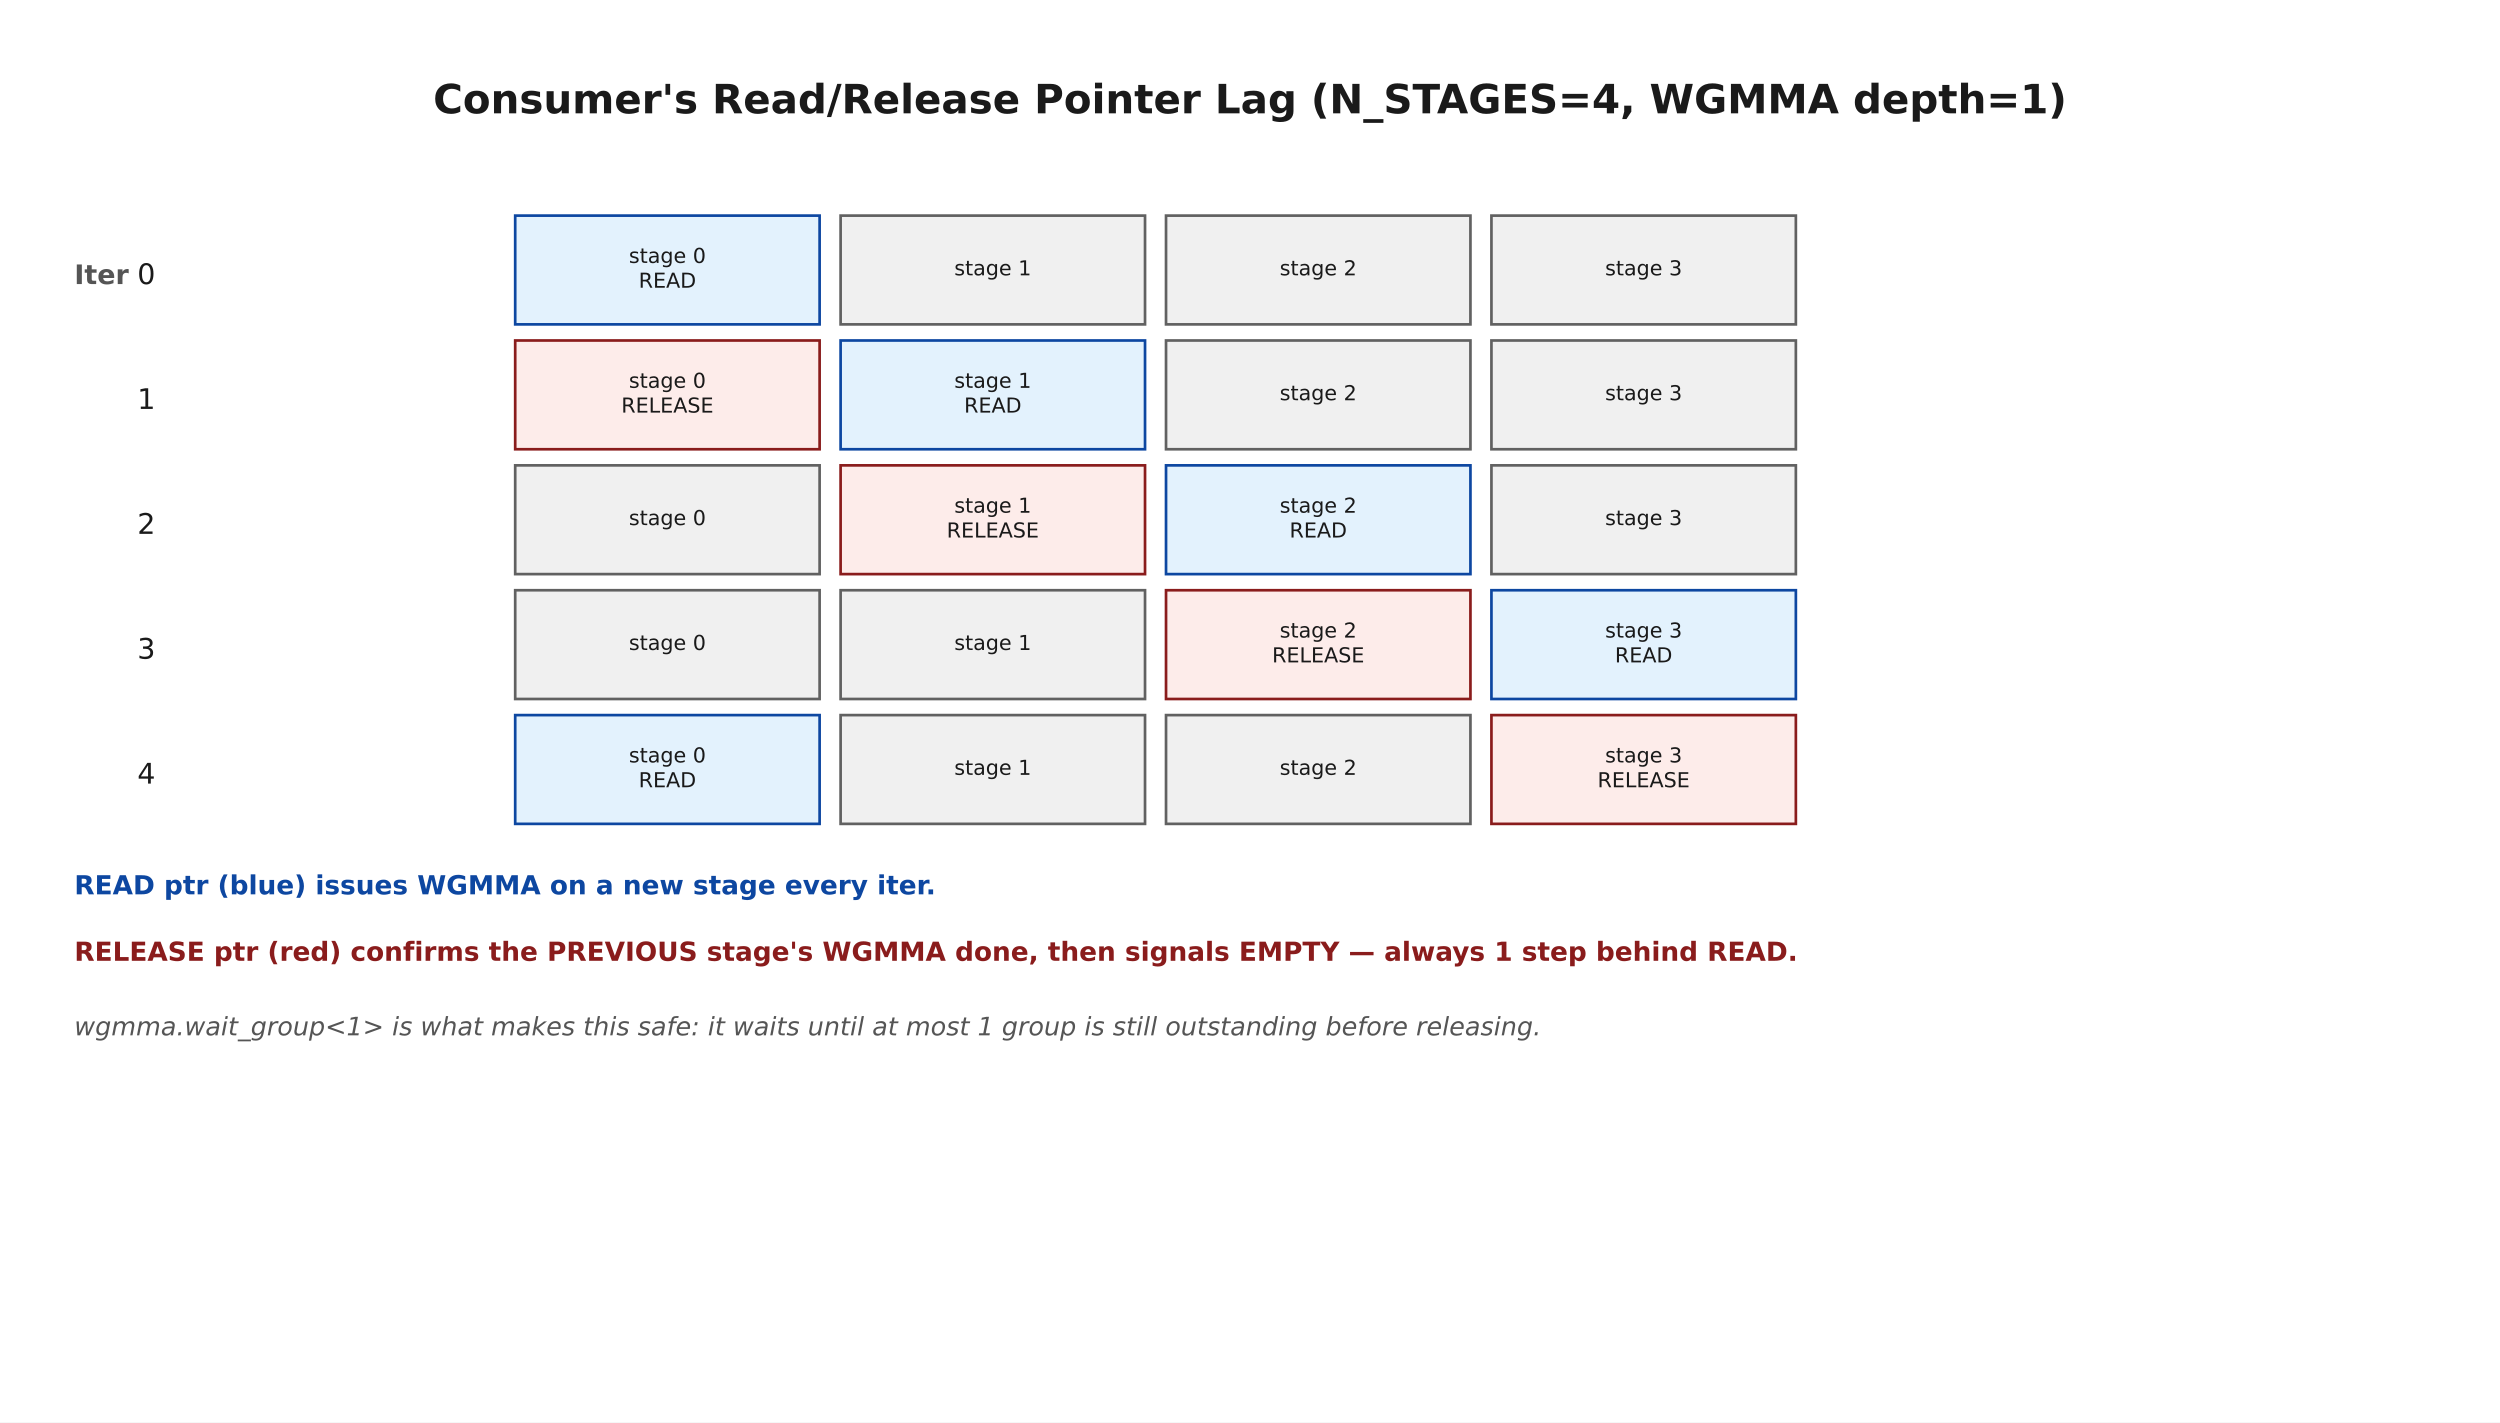
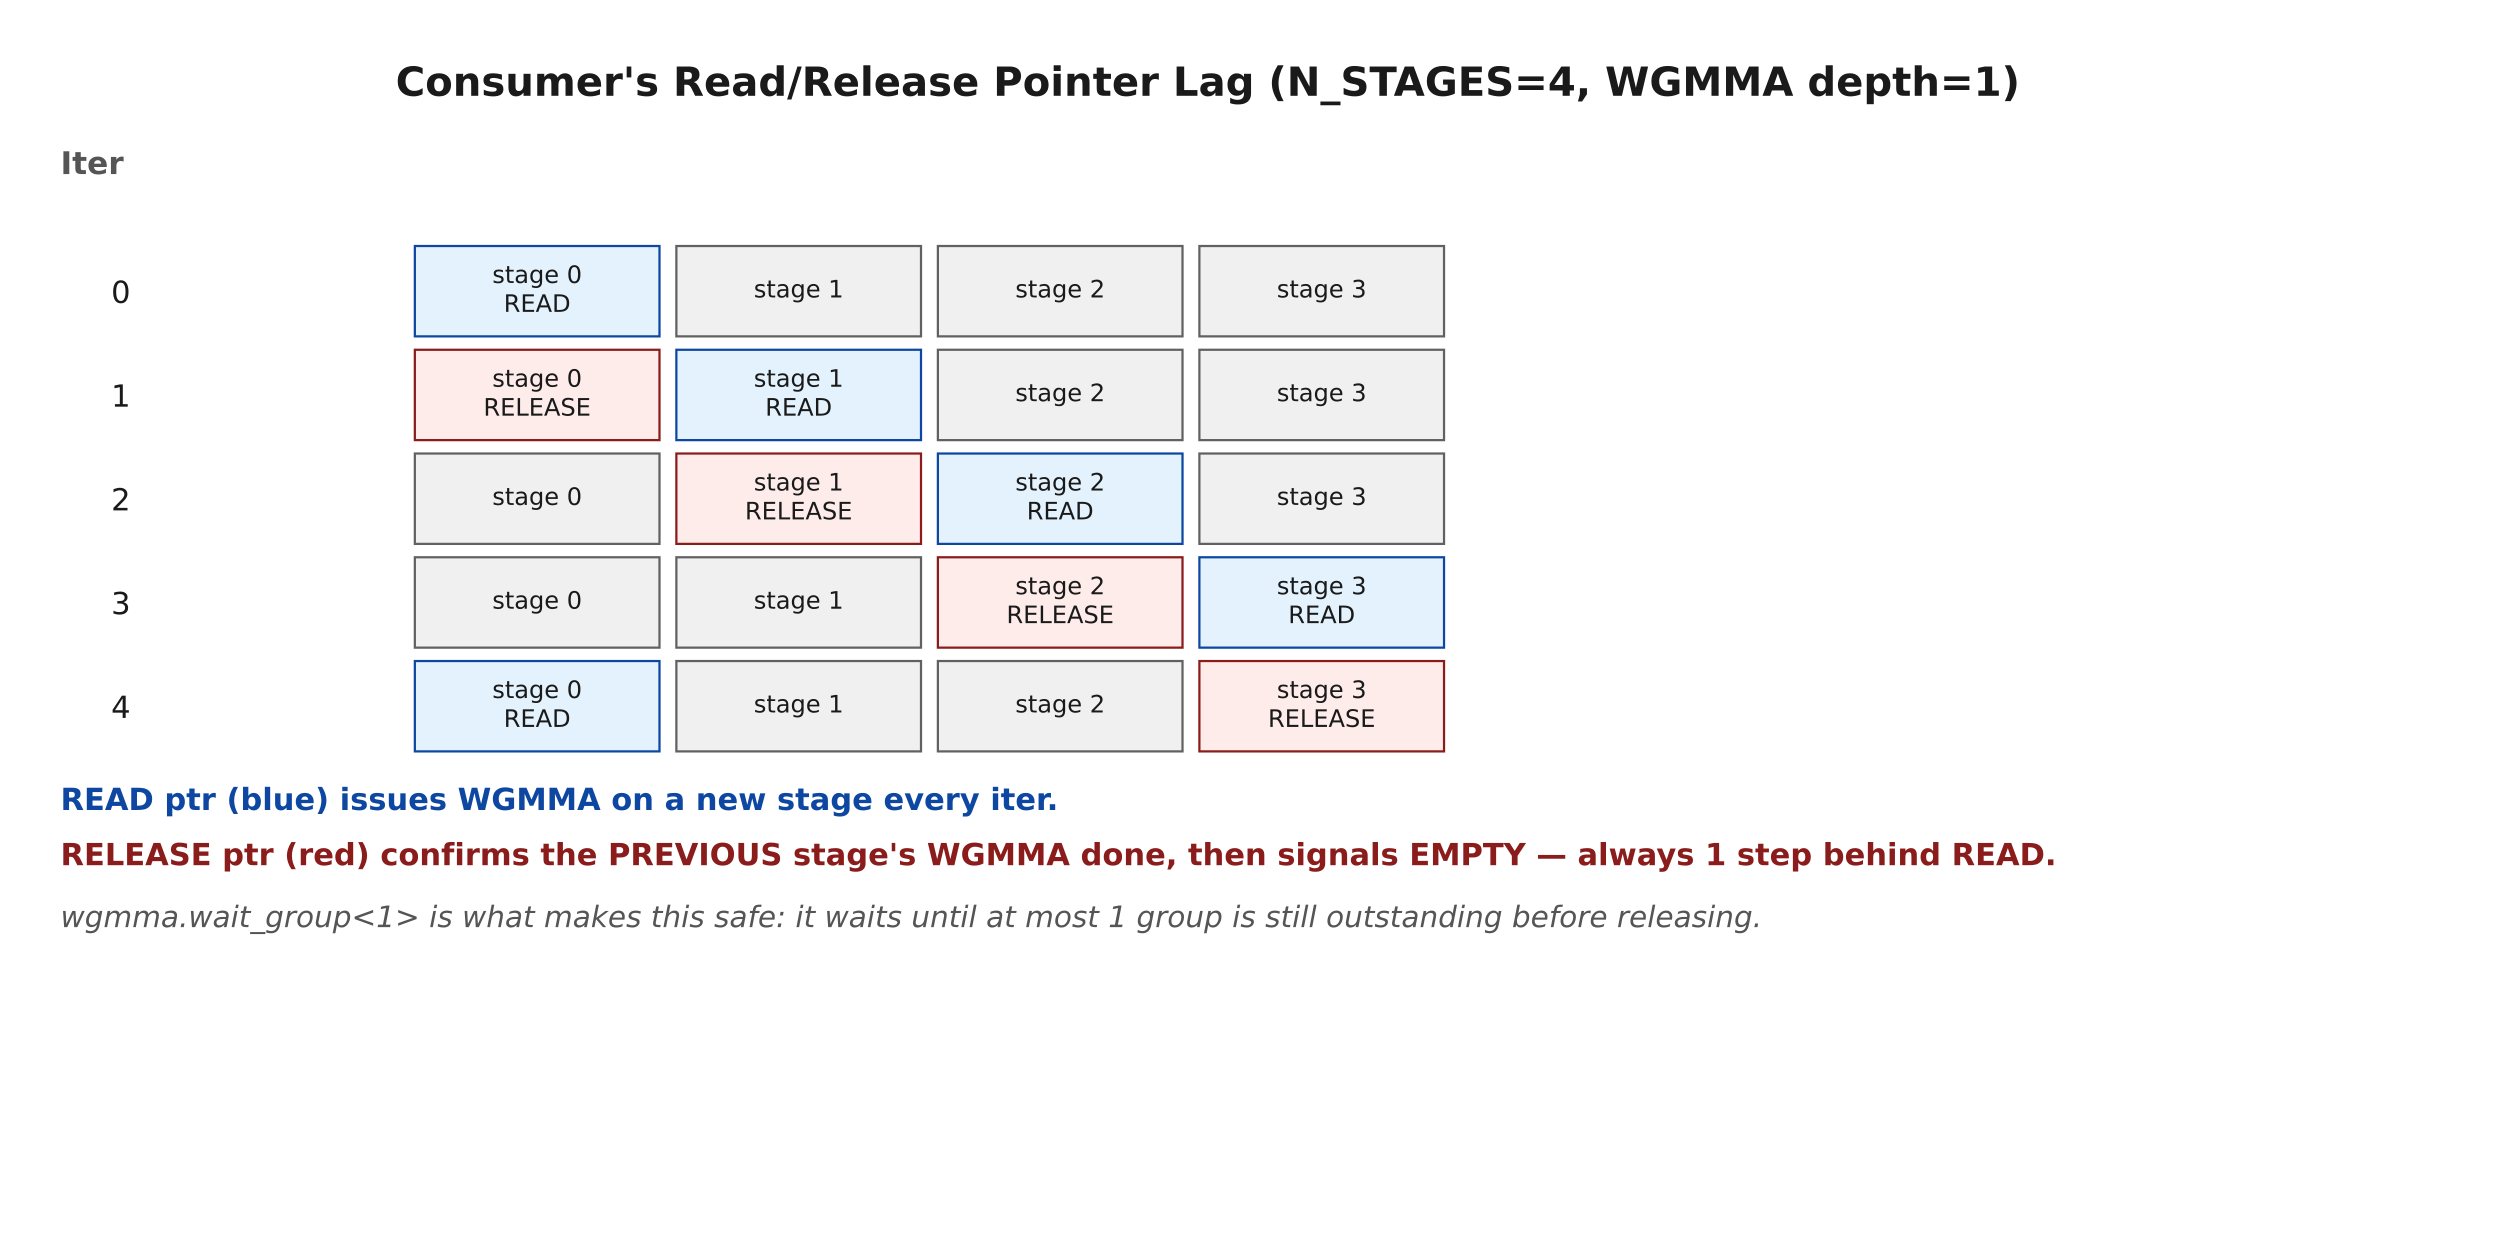
- <svg xmlns="http://www.w3.org/2000/svg" width="835.2pt" height="475.2pt" viewBox="0 0 835.2 475.2" version="1.1">
+ <svg xmlns="http://www.w3.org/2000/svg" width="1008pt" height="504pt" viewBox="0 0 1008 504" version="1.1">
  <defs>
    <style type="text/css">*{stroke-linejoin: round; stroke-linecap: butt}</style>
  </defs>
  <g id="figure_1">
    <g id="patch_1">
-       <path d="M 0 475.2  L 835.2 475.2  L 835.2 0  L 0 0  z " style="fill: #ffffff" />
+       <path d="M 0 504  L 1008 504  L 1008 0  L 0 0  z " style="fill: #ffffff" />
    </g>
    <g id="axes_1">
      <g id="patch_2">
-         <path d="M 172.117 108.367  L 273.817 108.367  L 273.817 72.031  L 172.117 72.031  z " clip-path="url(#peadb49a27a)" style="fill: #e3f2fd; stroke: #0d47a1; stroke-width: 0.9; stroke-linejoin: miter" />
+         <path d="M 167.264 135.627  L 265.905 135.627  L 265.905 99.191  L 167.264 99.191  z " clip-path="url(#pcb0dad4e0b)" style="fill: #e3f2fd; stroke: #0d47a1; stroke-width: 0.9; stroke-linejoin: miter" />
      </g>
      <g id="patch_3">
-         <path d="M 280.831 108.367  L 382.531 108.367  L 382.531 72.031  L 280.831 72.031  z " clip-path="url(#peadb49a27a)" style="fill: #f0f0f0; stroke: #616161; stroke-width: 0.9; stroke-linejoin: miter" />
+         <path d="M 272.708 135.627  L 371.348 135.627  L 371.348 99.191  L 272.708 99.191  z " clip-path="url(#pcb0dad4e0b)" style="fill: #f0f0f0; stroke: #616161; stroke-width: 0.9; stroke-linejoin: miter" />
      </g>
      <g id="patch_4">
-         <path d="M 389.545 108.367  L 491.245 108.367  L 491.245 72.031  L 389.545 72.031  z " clip-path="url(#peadb49a27a)" style="fill: #f0f0f0; stroke: #616161; stroke-width: 0.9; stroke-linejoin: miter" />
+         <path d="M 378.151 135.627  L 476.791 135.627  L 476.791 99.191  L 378.151 99.191  z " clip-path="url(#pcb0dad4e0b)" style="fill: #f0f0f0; stroke: #616161; stroke-width: 0.9; stroke-linejoin: miter" />
      </g>
      <g id="patch_5">
-         <path d="M 498.259 108.367  L 599.959 108.367  L 599.959 72.031  L 498.259 72.031  z " clip-path="url(#peadb49a27a)" style="fill: #f0f0f0; stroke: #616161; stroke-width: 0.9; stroke-linejoin: miter" />
+         <path d="M 483.594 135.627  L 582.235 135.627  L 582.235 99.191  L 483.594 99.191  z " clip-path="url(#pcb0dad4e0b)" style="fill: #f0f0f0; stroke: #616161; stroke-width: 0.9; stroke-linejoin: miter" />
      </g>
      <g id="patch_6">
-         <path d="M 172.117 150.085  L 273.817 150.085  L 273.817 113.75  L 172.117 113.75  z " clip-path="url(#peadb49a27a)" style="fill: #fdecea; stroke: #8a1c1c; stroke-width: 0.9; stroke-linejoin: miter" />
+         <path d="M 167.264 177.461  L 265.905 177.461  L 265.905 141.025  L 167.264 141.025  z " clip-path="url(#pcb0dad4e0b)" style="fill: #fdecea; stroke: #8a1c1c; stroke-width: 0.9; stroke-linejoin: miter" />
      </g>
      <g id="patch_7">
-         <path d="M 280.831 150.085  L 382.531 150.085  L 382.531 113.75  L 280.831 113.75  z " clip-path="url(#peadb49a27a)" style="fill: #e3f2fd; stroke: #0d47a1; stroke-width: 0.9; stroke-linejoin: miter" />
+         <path d="M 272.708 177.461  L 371.348 177.461  L 371.348 141.025  L 272.708 141.025  z " clip-path="url(#pcb0dad4e0b)" style="fill: #e3f2fd; stroke: #0d47a1; stroke-width: 0.9; stroke-linejoin: miter" />
      </g>
      <g id="patch_8">
-         <path d="M 389.545 150.085  L 491.245 150.085  L 491.245 113.75  L 389.545 113.75  z " clip-path="url(#peadb49a27a)" style="fill: #f0f0f0; stroke: #616161; stroke-width: 0.9; stroke-linejoin: miter" />
+         <path d="M 378.151 177.461  L 476.791 177.461  L 476.791 141.025  L 378.151 141.025  z " clip-path="url(#pcb0dad4e0b)" style="fill: #f0f0f0; stroke: #616161; stroke-width: 0.9; stroke-linejoin: miter" />
      </g>
      <g id="patch_9">
-         <path d="M 498.259 150.085  L 599.959 150.085  L 599.959 113.75  L 498.259 113.75  z " clip-path="url(#peadb49a27a)" style="fill: #f0f0f0; stroke: #616161; stroke-width: 0.9; stroke-linejoin: miter" />
+         <path d="M 483.594 177.461  L 582.235 177.461  L 582.235 141.025  L 483.594 141.025  z " clip-path="url(#pcb0dad4e0b)" style="fill: #f0f0f0; stroke: #616161; stroke-width: 0.9; stroke-linejoin: miter" />
      </g>
      <g id="patch_10">
-         <path d="M 172.117 191.803  L 273.817 191.803  L 273.817 155.468  L 172.117 155.468  z " clip-path="url(#peadb49a27a)" style="fill: #f0f0f0; stroke: #616161; stroke-width: 0.9; stroke-linejoin: miter" />
+         <path d="M 167.264 219.296  L 265.905 219.296  L 265.905 182.859  L 167.264 182.859  z " clip-path="url(#pcb0dad4e0b)" style="fill: #f0f0f0; stroke: #616161; stroke-width: 0.9; stroke-linejoin: miter" />
      </g>
      <g id="patch_11">
-         <path d="M 280.831 191.803  L 382.531 191.803  L 382.531 155.468  L 280.831 155.468  z " clip-path="url(#peadb49a27a)" style="fill: #fdecea; stroke: #8a1c1c; stroke-width: 0.9; stroke-linejoin: miter" />
+         <path d="M 272.708 219.296  L 371.348 219.296  L 371.348 182.859  L 272.708 182.859  z " clip-path="url(#pcb0dad4e0b)" style="fill: #fdecea; stroke: #8a1c1c; stroke-width: 0.9; stroke-linejoin: miter" />
      </g>
      <g id="patch_12">
-         <path d="M 389.545 191.803  L 491.245 191.803  L 491.245 155.468  L 389.545 155.468  z " clip-path="url(#peadb49a27a)" style="fill: #e3f2fd; stroke: #0d47a1; stroke-width: 0.9; stroke-linejoin: miter" />
+         <path d="M 378.151 219.296  L 476.791 219.296  L 476.791 182.859  L 378.151 182.859  z " clip-path="url(#pcb0dad4e0b)" style="fill: #e3f2fd; stroke: #0d47a1; stroke-width: 0.9; stroke-linejoin: miter" />
      </g>
      <g id="patch_13">
-         <path d="M 498.259 191.803  L 599.959 191.803  L 599.959 155.468  L 498.259 155.468  z " clip-path="url(#peadb49a27a)" style="fill: #f0f0f0; stroke: #616161; stroke-width: 0.9; stroke-linejoin: miter" />
+         <path d="M 483.594 219.296  L 582.235 219.296  L 582.235 182.859  L 483.594 182.859  z " clip-path="url(#pcb0dad4e0b)" style="fill: #f0f0f0; stroke: #616161; stroke-width: 0.9; stroke-linejoin: miter" />
      </g>
      <g id="patch_14">
-         <path d="M 172.117 233.521  L 273.817 233.521  L 273.817 197.186  L 172.117 197.186  z " clip-path="url(#peadb49a27a)" style="fill: #f0f0f0; stroke: #616161; stroke-width: 0.9; stroke-linejoin: miter" />
+         <path d="M 167.264 261.13  L 265.905 261.13  L 265.905 224.693  L 167.264 224.693  z " clip-path="url(#pcb0dad4e0b)" style="fill: #f0f0f0; stroke: #616161; stroke-width: 0.9; stroke-linejoin: miter" />
      </g>
      <g id="patch_15">
-         <path d="M 280.831 233.521  L 382.531 233.521  L 382.531 197.186  L 280.831 197.186  z " clip-path="url(#peadb49a27a)" style="fill: #f0f0f0; stroke: #616161; stroke-width: 0.9; stroke-linejoin: miter" />
+         <path d="M 272.708 261.13  L 371.348 261.13  L 371.348 224.693  L 272.708 224.693  z " clip-path="url(#pcb0dad4e0b)" style="fill: #f0f0f0; stroke: #616161; stroke-width: 0.9; stroke-linejoin: miter" />
      </g>
      <g id="patch_16">
-         <path d="M 389.545 233.521  L 491.245 233.521  L 491.245 197.186  L 389.545 197.186  z " clip-path="url(#peadb49a27a)" style="fill: #fdecea; stroke: #8a1c1c; stroke-width: 0.9; stroke-linejoin: miter" />
+         <path d="M 378.151 261.13  L 476.791 261.13  L 476.791 224.693  L 378.151 224.693  z " clip-path="url(#pcb0dad4e0b)" style="fill: #fdecea; stroke: #8a1c1c; stroke-width: 0.9; stroke-linejoin: miter" />
      </g>
      <g id="patch_17">
-         <path d="M 498.259 233.521  L 599.959 233.521  L 599.959 197.186  L 498.259 197.186  z " clip-path="url(#peadb49a27a)" style="fill: #e3f2fd; stroke: #0d47a1; stroke-width: 0.9; stroke-linejoin: miter" />
+         <path d="M 483.594 261.13  L 582.235 261.13  L 582.235 224.693  L 483.594 224.693  z " clip-path="url(#pcb0dad4e0b)" style="fill: #e3f2fd; stroke: #0d47a1; stroke-width: 0.9; stroke-linejoin: miter" />
      </g>
      <g id="patch_18">
-         <path d="M 172.117 275.239  L 273.817 275.239  L 273.817 238.904  L 172.117 238.904  z " clip-path="url(#peadb49a27a)" style="fill: #e3f2fd; stroke: #0d47a1; stroke-width: 0.9; stroke-linejoin: miter" />
+         <path d="M 167.264 302.964  L 265.905 302.964  L 265.905 266.528  L 167.264 266.528  z " clip-path="url(#pcb0dad4e0b)" style="fill: #e3f2fd; stroke: #0d47a1; stroke-width: 0.9; stroke-linejoin: miter" />
      </g>
      <g id="patch_19">
-         <path d="M 280.831 275.239  L 382.531 275.239  L 382.531 238.904  L 280.831 238.904  z " clip-path="url(#peadb49a27a)" style="fill: #f0f0f0; stroke: #616161; stroke-width: 0.9; stroke-linejoin: miter" />
+         <path d="M 272.708 302.964  L 371.348 302.964  L 371.348 266.528  L 272.708 266.528  z " clip-path="url(#pcb0dad4e0b)" style="fill: #f0f0f0; stroke: #616161; stroke-width: 0.9; stroke-linejoin: miter" />
      </g>
      <g id="patch_20">
-         <path d="M 389.545 275.239  L 491.245 275.239  L 491.245 238.904  L 389.545 238.904  z " clip-path="url(#peadb49a27a)" style="fill: #f0f0f0; stroke: #616161; stroke-width: 0.9; stroke-linejoin: miter" />
+         <path d="M 378.151 302.964  L 476.791 302.964  L 476.791 266.528  L 378.151 266.528  z " clip-path="url(#pcb0dad4e0b)" style="fill: #f0f0f0; stroke: #616161; stroke-width: 0.9; stroke-linejoin: miter" />
      </g>
      <g id="patch_21">
-         <path d="M 498.259 275.239  L 599.959 275.239  L 599.959 238.904  L 498.259 238.904  z " clip-path="url(#peadb49a27a)" style="fill: #fdecea; stroke: #8a1c1c; stroke-width: 0.9; stroke-linejoin: miter" />
+         <path d="M 483.594 302.964  L 582.235 302.964  L 582.235 266.528  L 483.594 266.528  z " clip-path="url(#pcb0dad4e0b)" style="fill: #fdecea; stroke: #8a1c1c; stroke-width: 0.9; stroke-linejoin: miter" />
      </g>
      <g id="text_1">
-         <text style="font-weight: 700; font-size: 13.5px; font-family: 'DejaVu Sans'; text-anchor: middle; fill: #1a1a1a" x="417.6" y="37.858" transform="rotate(-0 417.6 37.85791)">Consumer's Read/Release Pointer Lag (N_STAGES=4, WGMMA depth=1)</text>
+         <text style="font-weight: 700; font-size: 16.2px; font-family: 'DejaVu Sans'; text-anchor: middle; fill: #1a1a1a" x="486.996" y="38.625" transform="rotate(-0 486.9956 38.62484)">Consumer's Read/Release Pointer Lag (N_STAGES=4, WGMMA depth=1)</text>
      </g>
      <g id="text_2">
-         <text style="font-weight: 700; font-size: 9px; font-family: 'DejaVu Sans'; text-anchor: start; fill: #555555" x="24.828" y="94.909" transform="rotate(-0 24.82759 94.90909)">Iter</text>
+         <text style="font-weight: 700; font-size: 12.6px; font-family: 'DejaVu Sans'; text-anchor: start; fill: #555555" x="24.406" y="70.177" transform="rotate(-0 24.40559 70.17737)">Iter</text>
      </g>
      <g id="text_3">
-         <text style="font-size: 9.5px; font-family: 'DejaVu Sans'; text-anchor: start; fill: #1a1a1a" x="45.869" y="94.909" transform="rotate(-0 45.86897 94.90909)">0</text>
+         <text style="font-size: 12.3px; font-family: 'DejaVu Sans'; text-anchor: start; fill: #1a1a1a" x="44.814" y="122.133" transform="rotate(-0 44.81397 122.1326)">0</text>
      </g>
      <g id="text_4">
-         <text style="font-size: 6.9px; font-family: 'DejaVu Sans'; fill: #1a1a1a" transform="translate(210.0987 87.85069)">stage 0</text>
-         <text style="font-size: 6.9px; font-family: 'DejaVu Sans'; fill: #1a1a1a" transform="translate(213.3735 96.13204)">READ</text>
+         <text style="font-size: 9.7px; font-family: 'DejaVu Sans'; fill: #1a1a1a" transform="translate(198.494 114.1082)">stage 0</text>
+         <text style="font-size: 9.7px; font-family: 'DejaVu Sans'; fill: #1a1a1a" transform="translate(203.0977 125.75)">READ</text>
      </g>
      <g id="text_5">
-         <text style="font-size: 6.9px; font-family: 'DejaVu Sans'; text-anchor: middle; fill: #1a1a1a" x="331.681" y="91.991" transform="rotate(-0 331.681 91.99137)">stage 1</text>
+         <text style="font-size: 9.7px; font-family: 'DejaVu Sans'; text-anchor: middle; fill: #1a1a1a" x="322.028" y="119.929" transform="rotate(-0 322.0279 119.9291)">stage 1</text>
      </g>
      <g id="text_6">
-         <text style="font-size: 6.9px; font-family: 'DejaVu Sans'; text-anchor: middle; fill: #1a1a1a" x="440.395" y="91.991" transform="rotate(-0 440.3948 91.99137)">stage 2</text>
+         <text style="font-size: 9.7px; font-family: 'DejaVu Sans'; text-anchor: middle; fill: #1a1a1a" x="427.471" y="119.929" transform="rotate(-0 427.4712 119.9291)">stage 2</text>
      </g>
      <g id="text_7">
-         <text style="font-size: 6.9px; font-family: 'DejaVu Sans'; text-anchor: middle; fill: #1a1a1a" x="549.109" y="91.991" transform="rotate(-0 549.1086 91.99137)">stage 3</text>
+         <text style="font-size: 9.7px; font-family: 'DejaVu Sans'; text-anchor: middle; fill: #1a1a1a" x="532.914" y="119.929" transform="rotate(-0 532.9145 119.9291)">stage 3</text>
      </g>
      <g id="text_8">
-         <text style="font-size: 9.5px; font-family: 'DejaVu Sans'; text-anchor: start; fill: #1a1a1a" x="45.869" y="136.627" transform="rotate(-0 45.86897 136.6272)">1</text>
+         <text style="font-size: 12.3px; font-family: 'DejaVu Sans'; text-anchor: start; fill: #1a1a1a" x="44.814" y="163.967" transform="rotate(-0 44.81397 163.9666)">1</text>
      </g>
      <g id="text_9">
-         <text style="font-size: 6.9px; font-family: 'DejaVu Sans'; fill: #1a1a1a" transform="translate(210.0987 129.5688)">stage 0</text>
-         <text style="font-size: 6.9px; font-family: 'DejaVu Sans'; fill: #1a1a1a" transform="translate(207.5576 137.8501)">RELEASE</text>
+         <text style="font-size: 9.7px; font-family: 'DejaVu Sans'; fill: #1a1a1a" transform="translate(198.494 155.9422)">stage 0</text>
+         <text style="font-size: 9.7px; font-family: 'DejaVu Sans'; fill: #1a1a1a" transform="translate(194.9217 167.5841)">RELEASE</text>
      </g>
      <g id="text_10">
-         <text style="font-size: 6.9px; font-family: 'DejaVu Sans'; fill: #1a1a1a" transform="translate(318.8125 129.5688)">stage 1</text>
-         <text style="font-size: 6.9px; font-family: 'DejaVu Sans'; fill: #1a1a1a" transform="translate(322.0873 137.8501)">READ</text>
+         <text style="font-size: 9.7px; font-family: 'DejaVu Sans'; fill: #1a1a1a" transform="translate(303.9374 155.9422)">stage 1</text>
+         <text style="font-size: 9.7px; font-family: 'DejaVu Sans'; fill: #1a1a1a" transform="translate(308.5411 167.5841)">READ</text>
      </g>
      <g id="text_11">
-         <text style="font-size: 6.9px; font-family: 'DejaVu Sans'; text-anchor: middle; fill: #1a1a1a" x="440.395" y="133.709" transform="rotate(-0 440.3948 133.7095)">stage 2</text>
+         <text style="font-size: 9.7px; font-family: 'DejaVu Sans'; text-anchor: middle; fill: #1a1a1a" x="427.471" y="161.763" transform="rotate(-0 427.4712 161.7632)">stage 2</text>
      </g>
      <g id="text_12">
-         <text style="font-size: 6.9px; font-family: 'DejaVu Sans'; text-anchor: middle; fill: #1a1a1a" x="549.109" y="133.709" transform="rotate(-0 549.1086 133.7095)">stage 3</text>
+         <text style="font-size: 9.7px; font-family: 'DejaVu Sans'; text-anchor: middle; fill: #1a1a1a" x="532.914" y="161.763" transform="rotate(-0 532.9145 161.7632)">stage 3</text>
      </g>
      <g id="text_13">
-         <text style="font-size: 9.5px; font-family: 'DejaVu Sans'; text-anchor: start; fill: #1a1a1a" x="45.869" y="178.345" transform="rotate(-0 45.86897 178.3453)">2</text>
+         <text style="font-size: 12.3px; font-family: 'DejaVu Sans'; text-anchor: start; fill: #1a1a1a" x="44.814" y="205.801" transform="rotate(-0 44.81397 205.8007)">2</text>
      </g>
      <g id="text_14">
-         <text style="font-size: 6.9px; font-family: 'DejaVu Sans'; text-anchor: middle; fill: #1a1a1a" x="222.967" y="175.428" transform="rotate(-0 222.9672 175.4276)">stage 0</text>
+         <text style="font-size: 9.7px; font-family: 'DejaVu Sans'; text-anchor: middle; fill: #1a1a1a" x="216.585" y="203.597" transform="rotate(-0 216.5845 203.5972)">stage 0</text>
      </g>
      <g id="text_15">
-         <text style="font-size: 6.9px; font-family: 'DejaVu Sans'; fill: #1a1a1a" transform="translate(318.8125 171.2869)">stage 1</text>
-         <text style="font-size: 6.9px; font-family: 'DejaVu Sans'; fill: #1a1a1a" transform="translate(316.2714 179.5683)">RELEASE</text>
+         <text style="font-size: 9.7px; font-family: 'DejaVu Sans'; fill: #1a1a1a" transform="translate(303.9374 197.7763)">stage 1</text>
+         <text style="font-size: 9.7px; font-family: 'DejaVu Sans'; fill: #1a1a1a" transform="translate(300.365 209.4182)">RELEASE</text>
      </g>
      <g id="text_16">
-         <text style="font-size: 6.9px; font-family: 'DejaVu Sans'; fill: #1a1a1a" transform="translate(427.5263 171.2869)">stage 2</text>
-         <text style="font-size: 6.9px; font-family: 'DejaVu Sans'; fill: #1a1a1a" transform="translate(430.8011 179.5683)">READ</text>
+         <text style="font-size: 9.7px; font-family: 'DejaVu Sans'; fill: #1a1a1a" transform="translate(409.3807 197.7763)">stage 2</text>
+         <text style="font-size: 9.7px; font-family: 'DejaVu Sans'; fill: #1a1a1a" transform="translate(413.9844 209.4182)">READ</text>
      </g>
      <g id="text_17">
-         <text style="font-size: 6.9px; font-family: 'DejaVu Sans'; text-anchor: middle; fill: #1a1a1a" x="549.109" y="175.428" transform="rotate(-0 549.1086 175.4276)">stage 3</text>
+         <text style="font-size: 9.7px; font-family: 'DejaVu Sans'; text-anchor: middle; fill: #1a1a1a" x="532.914" y="203.597" transform="rotate(-0 532.9145 203.5972)">stage 3</text>
      </g>
      <g id="text_18">
-         <text style="font-size: 9.5px; font-family: 'DejaVu Sans'; text-anchor: start; fill: #1a1a1a" x="45.869" y="220.063" transform="rotate(-0 45.86897 220.0634)">3</text>
+         <text style="font-size: 12.3px; font-family: 'DejaVu Sans'; text-anchor: start; fill: #1a1a1a" x="44.814" y="247.635" transform="rotate(-0 44.81397 247.6347)">3</text>
      </g>
      <g id="text_19">
-         <text style="font-size: 6.9px; font-family: 'DejaVu Sans'; text-anchor: middle; fill: #1a1a1a" x="222.967" y="217.146" transform="rotate(-0 222.9672 217.1457)">stage 0</text>
+         <text style="font-size: 9.7px; font-family: 'DejaVu Sans'; text-anchor: middle; fill: #1a1a1a" x="216.585" y="245.431" transform="rotate(-0 216.5845 245.4313)">stage 0</text>
      </g>
      <g id="text_20">
-         <text style="font-size: 6.9px; font-family: 'DejaVu Sans'; text-anchor: middle; fill: #1a1a1a" x="331.681" y="217.146" transform="rotate(-0 331.681 217.1457)">stage 1</text>
+         <text style="font-size: 9.7px; font-family: 'DejaVu Sans'; text-anchor: middle; fill: #1a1a1a" x="322.028" y="245.431" transform="rotate(-0 322.0279 245.4313)">stage 1</text>
      </g>
      <g id="text_21">
-         <text style="font-size: 6.9px; font-family: 'DejaVu Sans'; fill: #1a1a1a" transform="translate(427.5263 213.005)">stage 2</text>
-         <text style="font-size: 6.9px; font-family: 'DejaVu Sans'; fill: #1a1a1a" transform="translate(424.9852 221.2864)">RELEASE</text>
+         <text style="font-size: 9.7px; font-family: 'DejaVu Sans'; fill: #1a1a1a" transform="translate(409.3807 239.6103)">stage 2</text>
+         <text style="font-size: 9.7px; font-family: 'DejaVu Sans'; fill: #1a1a1a" transform="translate(405.8083 251.2522)">RELEASE</text>
      </g>
      <g id="text_22">
-         <text style="font-size: 6.9px; font-family: 'DejaVu Sans'; fill: #1a1a1a" transform="translate(536.2401 213.005)">stage 3</text>
-         <text style="font-size: 6.9px; font-family: 'DejaVu Sans'; fill: #1a1a1a" transform="translate(539.5149 221.2864)">READ</text>
+         <text style="font-size: 9.7px; font-family: 'DejaVu Sans'; fill: #1a1a1a" transform="translate(514.824 239.6103)">stage 3</text>
+         <text style="font-size: 9.7px; font-family: 'DejaVu Sans'; fill: #1a1a1a" transform="translate(519.4277 251.2522)">READ</text>
      </g>
      <g id="text_23">
-         <text style="font-size: 9.5px; font-family: 'DejaVu Sans'; text-anchor: start; fill: #1a1a1a" x="45.869" y="261.782" transform="rotate(-0 45.86897 261.7815)">4</text>
+         <text style="font-size: 12.3px; font-family: 'DejaVu Sans'; text-anchor: start; fill: #1a1a1a" x="44.814" y="289.469" transform="rotate(-0 44.81397 289.4688)">4</text>
      </g>
      <g id="text_24">
-         <text style="font-size: 6.9px; font-family: 'DejaVu Sans'; fill: #1a1a1a" transform="translate(210.0987 254.7231)">stage 0</text>
-         <text style="font-size: 6.9px; font-family: 'DejaVu Sans'; fill: #1a1a1a" transform="translate(213.3735 263.0045)">READ</text>
+         <text style="font-size: 9.7px; font-family: 'DejaVu Sans'; fill: #1a1a1a" transform="translate(198.494 281.4444)">stage 0</text>
+         <text style="font-size: 9.7px; font-family: 'DejaVu Sans'; fill: #1a1a1a" transform="translate(203.0977 293.0863)">READ</text>
      </g>
      <g id="text_25">
-         <text style="font-size: 6.9px; font-family: 'DejaVu Sans'; text-anchor: middle; fill: #1a1a1a" x="331.681" y="258.864" transform="rotate(-0 331.681 258.8638)">stage 1</text>
+         <text style="font-size: 9.7px; font-family: 'DejaVu Sans'; text-anchor: middle; fill: #1a1a1a" x="322.028" y="287.265" transform="rotate(-0 322.0279 287.2653)">stage 1</text>
      </g>
      <g id="text_26">
-         <text style="font-size: 6.9px; font-family: 'DejaVu Sans'; text-anchor: middle; fill: #1a1a1a" x="440.395" y="258.864" transform="rotate(-0 440.3948 258.8638)">stage 2</text>
+         <text style="font-size: 9.7px; font-family: 'DejaVu Sans'; text-anchor: middle; fill: #1a1a1a" x="427.471" y="287.265" transform="rotate(-0 427.4712 287.2653)">stage 2</text>
      </g>
      <g id="text_27">
-         <text style="font-size: 6.9px; font-family: 'DejaVu Sans'; fill: #1a1a1a" transform="translate(536.2401 254.7231)">stage 3</text>
-         <text style="font-size: 6.9px; font-family: 'DejaVu Sans'; fill: #1a1a1a" transform="translate(533.699 263.0045)">RELEASE</text>
+         <text style="font-size: 9.7px; font-family: 'DejaVu Sans'; fill: #1a1a1a" transform="translate(514.824 281.4444)">stage 3</text>
+         <text style="font-size: 9.7px; font-family: 'DejaVu Sans'; fill: #1a1a1a" transform="translate(511.2517 293.0863)">RELEASE</text>
      </g>
      <g id="text_28">
-         <text style="font-weight: 700; font-size: 8.8px; font-family: 'DejaVu Sans'; text-anchor: start; fill: #0d47a1" x="24.828" y="298.79" transform="rotate(-0 24.82759 298.7895)">READ ptr (blue) issues WGMMA on a new stage every iter.</text>
+         <text style="font-weight: 700; font-size: 12.3px; font-family: 'DejaVu Sans'; text-anchor: start; fill: #0d47a1" x="24.406" y="326.58" transform="rotate(-0 24.40559 326.5797)">READ ptr (blue) issues WGMMA on a new stage every iter.</text>
      </g>
      <g id="text_29">
-         <text style="font-weight: 700; font-size: 8.8px; font-family: 'DejaVu Sans'; text-anchor: start; fill: #8a1c1c" x="24.828" y="320.994" transform="rotate(-0 24.82759 320.9943)">RELEASE ptr (red) confirms the PREVIOUS stage's WGMMA done, then signals EMPTY — always 1 step behind READ.</text>
+         <text style="font-weight: 700; font-size: 12.3px; font-family: 'DejaVu Sans'; text-anchor: start; fill: #8a1c1c" x="24.406" y="348.846" transform="rotate(-0 24.40559 348.8462)">RELEASE ptr (red) confirms the PREVIOUS stage's WGMMA done, then signals EMPTY — always 1 step behind READ.</text>
      </g>
      <g id="text_30">
-         <text style="font-style: italic; font-size: 8.5px; font-family: 'DejaVu Sans'; text-anchor: start; fill: #555555" x="24.828" y="345.891" transform="rotate(-0 24.82759 345.8906)">wgmma.wait_group&lt;1&gt; is what makes this safe: it waits until at most 1 group is still outstanding before releasing.</text>
+         <text style="font-style: italic; font-size: 11.9px; font-family: 'DejaVu Sans'; text-anchor: start; fill: #555555" x="24.406" y="373.812" transform="rotate(-0 24.40559 373.8117)">wgmma.wait_group&lt;1&gt; is what makes this safe: it waits until at most 1 group is still outstanding before releasing.</text>
      </g>
    </g>
  </g>
  <defs>
-     <clipPath id="peadb49a27a">
-       <rect x="10.8" y="10.8" width="813.6" height="444.096" />
+     <clipPath id="pcb0dad4e0b">
+       <rect x="10.8" y="10.8" width="952.391" height="472.32" />
    </clipPath>
  </defs>
</svg>
